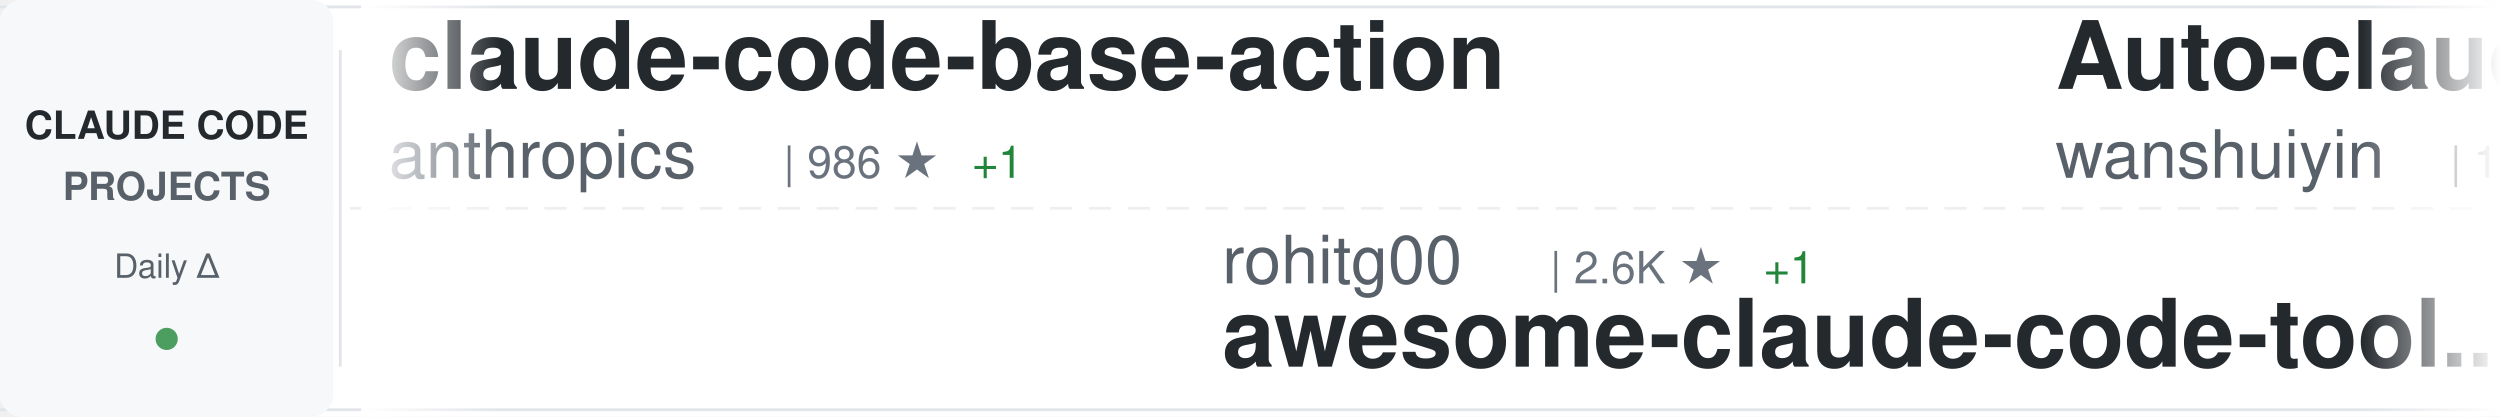
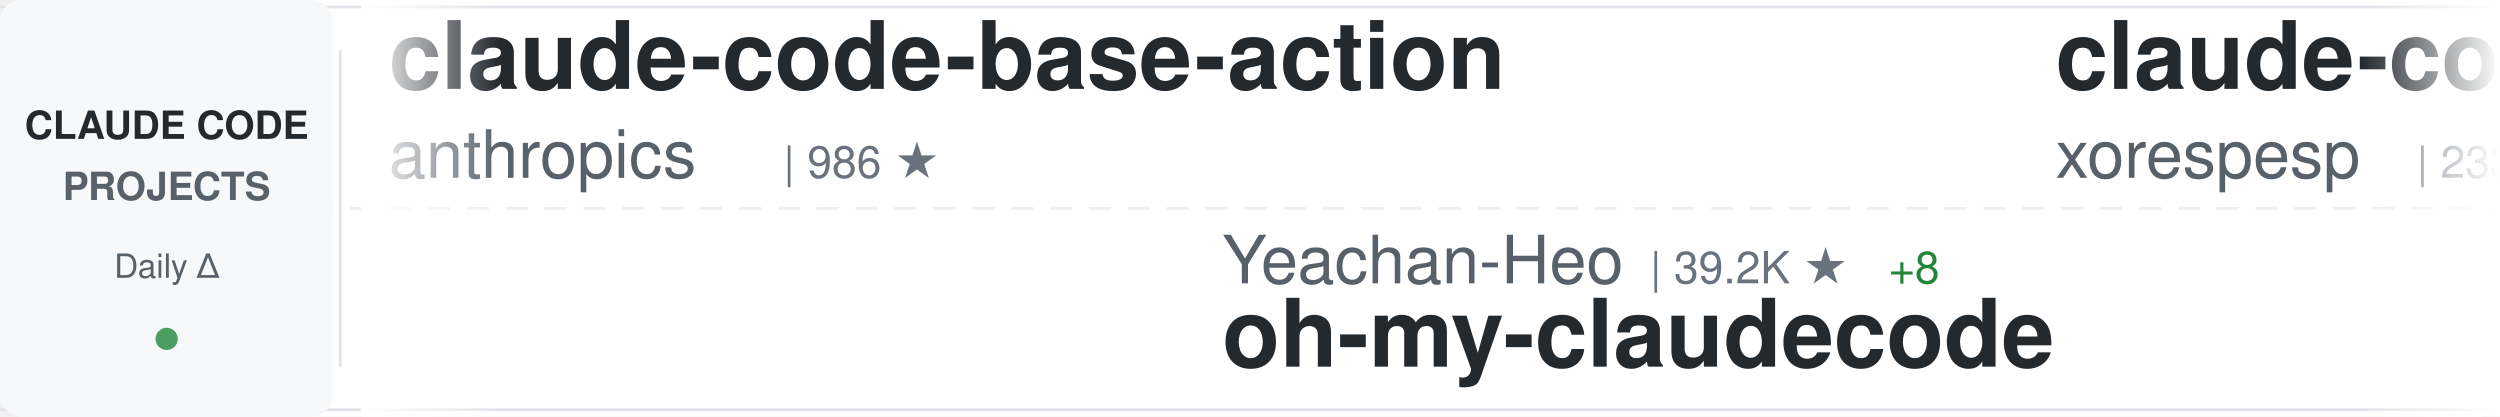
<svg xmlns="http://www.w3.org/2000/svg" width="900" height="150">
  <defs>
    <linearGradient id="awesomeLeftFade" x1="0%" y1="0%" x2="100%" y2="0%">
      <stop offset="0%" style="stop-color:#ffffff;stop-opacity:1" />
      <stop offset="100%" style="stop-color:#ffffff;stop-opacity:0" />
    </linearGradient>
    <linearGradient id="awesomeRightFade" x1="0%" y1="0%" x2="100%" y2="0%">
      <stop offset="0%" style="stop-color:#ffffff;stop-opacity:0" />
      <stop offset="100%" style="stop-color:#ffffff;stop-opacity:1" />
    </linearGradient>
  </defs>
  <rect width="900" height="150" fill="#ffffff" rx="8" />
  <rect x="0" y="2" width="900" height="1" fill="#e1e4e8" />
  <rect x="0" y="147" width="900" height="1" fill="#e1e4e8" />
  <line x1="0" y1="75" x2="900" y2="75" stroke="#e1e4e8" stroke-width="1" stroke-dasharray="8 6" opacity="0.6" />
  <rect x="0" y="0" width="120" height="150" fill="#f6f8fa" rx="8" />
  <text x="60" y="50" font-family="-apple-system, BlinkMacSystemFont, 'Segoe UI', Helvetica, Arial, sans-serif" font-size="14" font-weight="600" fill="#24292e" text-anchor="middle">CLAUDE CODE</text>
  <text x="60" y="72" font-family="-apple-system, BlinkMacSystemFont, 'Segoe UI', Helvetica, Arial, sans-serif" font-size="14" font-weight="600" fill="#586069" text-anchor="middle">PROJECTS</text>
  <text x="60" y="100" font-family="-apple-system, BlinkMacSystemFont, 'Segoe UI', Helvetica, Arial, sans-serif" font-size="12" font-weight="500" fill="#586069" text-anchor="middle">Daily Δ</text>
  <circle cx="60" cy="122" r="4" fill="#22863a" opacity="0.8" />
  <rect x="122" y="18" width="1" height="114" fill="#e1e4e8" />
  <clipPath id="awesomeTickerClip">
    <rect x="130" y="0" width="770" height="150" />
  </clipPath>
  <g clip-path="url(#awesomeTickerClip)">
    <g id="awesomeTickerItems">
      <animateTransform attributeName="transform" attributeType="XML" type="translate" from="0 0" to="-3000 0" dur="54s" repeatCount="indefinite" />
      <g transform="translate(0, 0)">
        <text x="140" y="32" font-family="-apple-system, BlinkMacSystemFont, 'Segoe UI', Helvetica, Arial, sans-serif" font-size="34" font-weight="600" fill="#24292e">claude-code-base-action</text>
        <text x="140" y="64" font-family="-apple-system, BlinkMacSystemFont, 'Segoe UI', Helvetica, Arial, sans-serif" font-size="24" font-weight="400" fill="#586069">anthropics</text>
        <text x="282" y="64" font-family="-apple-system, BlinkMacSystemFont, 'Segoe UI', Helvetica, Arial, sans-serif" font-size="16" font-weight="500" fill="#6a737d">| 986 ★</text>
-         <text x="350" y="64" font-family="-apple-system, BlinkMacSystemFont, 'Segoe UI', Helvetica, Arial, sans-serif" font-size="16" font-weight="500" fill="#22863a"> +1</text>
      </g>
      <g transform="translate(300, 0)">
-         <text x="140" y="102" font-family="-apple-system, BlinkMacSystemFont, 'Segoe UI', Helvetica, Arial, sans-serif" font-size="24" font-weight="400" fill="#586069">rohitg00</text>
-         <text x="258" y="102" font-family="-apple-system, BlinkMacSystemFont, 'Segoe UI', Helvetica, Arial, sans-serif" font-size="16" font-weight="500" fill="#6a737d">| 2.6K ★</text>
-         <text x="335" y="102" font-family="-apple-system, BlinkMacSystemFont, 'Segoe UI', Helvetica, Arial, sans-serif" font-size="16" font-weight="500" fill="#22863a"> +1</text>
-         <text x="140" y="132" font-family="-apple-system, BlinkMacSystemFont, 'Segoe UI', Helvetica, Arial, sans-serif" font-size="34" font-weight="600" fill="#24292e">awesome-claude-code-tool...</text>
+         <text x="140" y="102" font-family="-apple-system, BlinkMacSystemFont, 'Segoe UI', Helvetica, Arial, sans-serif" font-size="24" font-weight="400" fill="#586069">Yeachan-Heo</text>
+         <text x="294" y="102" font-family="-apple-system, BlinkMacSystemFont, 'Segoe UI', Helvetica, Arial, sans-serif" font-size="16" font-weight="500" fill="#6a737d">| 39.2K ★</text>
+         <text x="380" y="102" font-family="-apple-system, BlinkMacSystemFont, 'Segoe UI', Helvetica, Arial, sans-serif" font-size="16" font-weight="500" fill="#22863a"> +8</text>
+         <text x="140" y="132" font-family="-apple-system, BlinkMacSystemFont, 'Segoe UI', Helvetica, Arial, sans-serif" font-size="34" font-weight="600" fill="#24292e">oh-my-claudecode</text>
      </g>
      <g transform="translate(600, 0)">
-         <text x="140" y="32" font-family="-apple-system, BlinkMacSystemFont, 'Segoe UI', Helvetica, Arial, sans-serif" font-size="34" font-weight="600" fill="#24292e">Auto-claude-code-researc...</text>
-         <text x="140" y="64" font-family="-apple-system, BlinkMacSystemFont, 'Segoe UI', Helvetica, Arial, sans-serif" font-size="24" font-weight="400" fill="#586069">wanshuiyin</text>
-         <text x="282" y="64" font-family="-apple-system, BlinkMacSystemFont, 'Segoe UI', Helvetica, Arial, sans-serif" font-size="16" font-weight="500" fill="#6a737d">| 16.3K ★</text>
-         <text x="368" y="64" font-family="-apple-system, BlinkMacSystemFont, 'Segoe UI', Helvetica, Arial, sans-serif" font-size="16" font-weight="500" fill="#22863a"> +10</text>
+         <text x="140" y="32" font-family="-apple-system, BlinkMacSystemFont, 'Segoe UI', Helvetica, Arial, sans-serif" font-size="34" font-weight="600" fill="#24292e">claude-code</text>
+         <text x="140" y="64" font-family="-apple-system, BlinkMacSystemFont, 'Segoe UI', Helvetica, Arial, sans-serif" font-size="24" font-weight="400" fill="#586069">xorespesp</text>
+         <text x="270" y="64" font-family="-apple-system, BlinkMacSystemFont, 'Segoe UI', Helvetica, Arial, sans-serif" font-size="16" font-weight="500" fill="#6a737d">| 233 ★</text>
      </g>
      <g transform="translate(900, 0)">
+         <text x="140" y="102" font-family="-apple-system, BlinkMacSystemFont, 'Segoe UI', Helvetica, Arial, sans-serif" font-size="24" font-weight="400" fill="#586069">Maciek-roboblog</text>
+         <text x="342" y="102" font-family="-apple-system, BlinkMacSystemFont, 'Segoe UI', Helvetica, Arial, sans-serif" font-size="16" font-weight="500" fill="#6a737d">| 8.7K ★</text>
+         <text x="419" y="102" font-family="-apple-system, BlinkMacSystemFont, 'Segoe UI', Helvetica, Arial, sans-serif" font-size="16" font-weight="500" fill="#22863a"> +1</text>
+         <text x="140" y="132" font-family="-apple-system, BlinkMacSystemFont, 'Segoe UI', Helvetica, Arial, sans-serif" font-size="34" font-weight="600" fill="#24292e">Claude-Code-Usage-Monito...</text>
+       </g>
+       <g transform="translate(1200, 0)">
+         <text x="140" y="32" font-family="-apple-system, BlinkMacSystemFont, 'Segoe UI', Helvetica, Arial, sans-serif" font-size="34" font-weight="600" fill="#24292e">claude-code-security-rev...</text>
+         <text x="140" y="64" font-family="-apple-system, BlinkMacSystemFont, 'Segoe UI', Helvetica, Arial, sans-serif" font-size="24" font-weight="400" fill="#586069">anthropics</text>
+         <text x="282" y="64" font-family="-apple-system, BlinkMacSystemFont, 'Segoe UI', Helvetica, Arial, sans-serif" font-size="16" font-weight="500" fill="#6a737d">| 6.2K ★</text>
+         <text x="359" y="64" font-family="-apple-system, BlinkMacSystemFont, 'Segoe UI', Helvetica, Arial, sans-serif" font-size="16" font-weight="500" fill="#22863a"> +4</text>
+       </g>
+       <g transform="translate(1500, 0)">
        <text x="140" y="102" font-family="-apple-system, BlinkMacSystemFont, 'Segoe UI', Helvetica, Arial, sans-serif" font-size="24" font-weight="400" fill="#586069">lorryjovens-hub</text>
        <text x="342" y="102" font-family="-apple-system, BlinkMacSystemFont, 'Segoe UI', Helvetica, Arial, sans-serif" font-size="16" font-weight="500" fill="#6a737d">| 1.7K ★</text>
        <text x="140" y="132" font-family="-apple-system, BlinkMacSystemFont, 'Segoe UI', Helvetica, Arial, sans-serif" font-size="34" font-weight="600" fill="#24292e">claude-code-rust</text>
      </g>
-       <g transform="translate(1200, 0)">
-         <text x="140" y="32" font-family="-apple-system, BlinkMacSystemFont, 'Segoe UI', Helvetica, Arial, sans-serif" font-size="34" font-weight="600" fill="#24292e">claude-code</text>
-         <text x="140" y="64" font-family="-apple-system, BlinkMacSystemFont, 'Segoe UI', Helvetica, Arial, sans-serif" font-size="24" font-weight="400" fill="#586069">isboyjc</text>
-         <text x="246" y="64" font-family="-apple-system, BlinkMacSystemFont, 'Segoe UI', Helvetica, Arial, sans-serif" font-size="16" font-weight="500" fill="#6a737d">| 162 ★</text>
-       </g>
-       <g transform="translate(1500, 0)">
-         <text x="140" y="102" font-family="-apple-system, BlinkMacSystemFont, 'Segoe UI', Helvetica, Arial, sans-serif" font-size="24" font-weight="400" fill="#586069">frankbria</text>
-         <text x="270" y="102" font-family="-apple-system, BlinkMacSystemFont, 'Segoe UI', Helvetica, Arial, sans-serif" font-size="16" font-weight="500" fill="#6a737d">| 9.6K ★</text>
-         <text x="347" y="102" font-family="-apple-system, BlinkMacSystemFont, 'Segoe UI', Helvetica, Arial, sans-serif" font-size="16" font-weight="500" fill="#22863a"> +1</text>
-         <text x="140" y="132" font-family="-apple-system, BlinkMacSystemFont, 'Segoe UI', Helvetica, Arial, sans-serif" font-size="34" font-weight="600" fill="#24292e">ralph-claude-code</text>
-       </g>
      <g transform="translate(1800, 0)">
-         <text x="140" y="32" font-family="-apple-system, BlinkMacSystemFont, 'Segoe UI', Helvetica, Arial, sans-serif" font-size="34" font-weight="600" fill="#24292e">claude-code</text>
-         <text x="140" y="64" font-family="-apple-system, BlinkMacSystemFont, 'Segoe UI', Helvetica, Arial, sans-serif" font-size="24" font-weight="400" fill="#586069">alex000kim</text>
-         <text x="282" y="64" font-family="-apple-system, BlinkMacSystemFont, 'Segoe UI', Helvetica, Arial, sans-serif" font-size="16" font-weight="500" fill="#6a737d">| 234 ★</text>
+         <text x="140" y="32" font-family="-apple-system, BlinkMacSystemFont, 'Segoe UI', Helvetica, Arial, sans-serif" font-size="34" font-weight="600" fill="#24292e">claude-code-rev</text>
+         <text x="140" y="64" font-family="-apple-system, BlinkMacSystemFont, 'Segoe UI', Helvetica, Arial, sans-serif" font-size="24" font-weight="400" fill="#586069">oboard</text>
+         <text x="234" y="64" font-family="-apple-system, BlinkMacSystemFont, 'Segoe UI', Helvetica, Arial, sans-serif" font-size="16" font-weight="500" fill="#6a737d">| 3.3K ★</text>
+         <text x="311" y="64" font-family="-apple-system, BlinkMacSystemFont, 'Segoe UI', Helvetica, Arial, sans-serif" font-size="16" font-weight="500" fill="#22863a"> +1</text>
      </g>
      <g transform="translate(2100, 0)">
-         <text x="140" y="102" font-family="-apple-system, BlinkMacSystemFont, 'Segoe UI', Helvetica, Arial, sans-serif" font-size="24" font-weight="400" fill="#586069">feiskyer</text>
-         <text x="258" y="102" font-family="-apple-system, BlinkMacSystemFont, 'Segoe UI', Helvetica, Arial, sans-serif" font-size="16" font-weight="500" fill="#6a737d">| 1.7K ★</text>
-         <text x="140" y="132" font-family="-apple-system, BlinkMacSystemFont, 'Segoe UI', Helvetica, Arial, sans-serif" font-size="34" font-weight="600" fill="#24292e">claude-code-settings</text>
+         <text x="140" y="102" font-family="-apple-system, BlinkMacSystemFont, 'Segoe UI', Helvetica, Arial, sans-serif" font-size="24" font-weight="400" fill="#586069">andrew-kramer-inno</text>
+         <text x="378" y="102" font-family="-apple-system, BlinkMacSystemFont, 'Segoe UI', Helvetica, Arial, sans-serif" font-size="16" font-weight="500" fill="#6a737d">| 596 ★</text>
+         <text x="140" y="132" font-family="-apple-system, BlinkMacSystemFont, 'Segoe UI', Helvetica, Arial, sans-serif" font-size="34" font-weight="600" fill="#24292e">claude-code-source-build</text>
      </g>
      <g transform="translate(2400, 0)">
-         <text x="140" y="32" font-family="-apple-system, BlinkMacSystemFont, 'Segoe UI', Helvetica, Arial, sans-serif" font-size="34" font-weight="600" fill="#24292e">pi-vs-claude-code</text>
-         <text x="140" y="64" font-family="-apple-system, BlinkMacSystemFont, 'Segoe UI', Helvetica, Arial, sans-serif" font-size="24" font-weight="400" fill="#586069">disler</text>
-         <text x="234" y="64" font-family="-apple-system, BlinkMacSystemFont, 'Segoe UI', Helvetica, Arial, sans-serif" font-size="16" font-weight="500" fill="#6a737d">| 1.7K ★</text>
+         <text x="140" y="32" font-family="-apple-system, BlinkMacSystemFont, 'Segoe UI', Helvetica, Arial, sans-serif" font-size="34" font-weight="600" fill="#24292e">claude-code-showcase</text>
+         <text x="140" y="64" font-family="-apple-system, BlinkMacSystemFont, 'Segoe UI', Helvetica, Arial, sans-serif" font-size="24" font-weight="400" fill="#586069">ChrisWiles</text>
+         <text x="282" y="64" font-family="-apple-system, BlinkMacSystemFont, 'Segoe UI', Helvetica, Arial, sans-serif" font-size="16" font-weight="500" fill="#6a737d">| 6.1K ★</text>
+         <text x="359" y="64" font-family="-apple-system, BlinkMacSystemFont, 'Segoe UI', Helvetica, Arial, sans-serif" font-size="16" font-weight="500" fill="#22863a"> +1</text>
      </g>
      <g transform="translate(2700, 0)">
-         <text x="140" y="102" font-family="-apple-system, BlinkMacSystemFont, 'Segoe UI', Helvetica, Arial, sans-serif" font-size="24" font-weight="400" fill="#586069">ChrisWiles</text>
-         <text x="282" y="102" font-family="-apple-system, BlinkMacSystemFont, 'Segoe UI', Helvetica, Arial, sans-serif" font-size="16" font-weight="500" fill="#6a737d">| 6.1K ★</text>
-         <text x="359" y="102" font-family="-apple-system, BlinkMacSystemFont, 'Segoe UI', Helvetica, Arial, sans-serif" font-size="16" font-weight="500" fill="#22863a"> +1</text>
-         <text x="140" y="132" font-family="-apple-system, BlinkMacSystemFont, 'Segoe UI', Helvetica, Arial, sans-serif" font-size="34" font-weight="600" fill="#24292e">claude-code-showcase</text>
+         <text x="140" y="102" font-family="-apple-system, BlinkMacSystemFont, 'Segoe UI', Helvetica, Arial, sans-serif" font-size="24" font-weight="400" fill="#586069">tanbiralam</text>
+         <text x="282" y="102" font-family="-apple-system, BlinkMacSystemFont, 'Segoe UI', Helvetica, Arial, sans-serif" font-size="16" font-weight="500" fill="#6a737d">| 2.3K ★</text>
+         <text x="359" y="102" font-family="-apple-system, BlinkMacSystemFont, 'Segoe UI', Helvetica, Arial, sans-serif" font-size="16" font-weight="500" fill="#22863a"> +2</text>
+         <text x="140" y="132" font-family="-apple-system, BlinkMacSystemFont, 'Segoe UI', Helvetica, Arial, sans-serif" font-size="34" font-weight="600" fill="#24292e">claude-code</text>
      </g>
      <g transform="translate(3000, 0)">
        <text x="140" y="32" font-family="-apple-system, BlinkMacSystemFont, 'Segoe UI', Helvetica, Arial, sans-serif" font-size="34" font-weight="600" fill="#24292e">claude-code-base-action</text>
        <text x="140" y="64" font-family="-apple-system, BlinkMacSystemFont, 'Segoe UI', Helvetica, Arial, sans-serif" font-size="24" font-weight="400" fill="#586069">anthropics</text>
        <text x="282" y="64" font-family="-apple-system, BlinkMacSystemFont, 'Segoe UI', Helvetica, Arial, sans-serif" font-size="16" font-weight="500" fill="#6a737d">| 986 ★</text>
-         <text x="350" y="64" font-family="-apple-system, BlinkMacSystemFont, 'Segoe UI', Helvetica, Arial, sans-serif" font-size="16" font-weight="500" fill="#22863a"> +1</text>
      </g>
      <g transform="translate(3300, 0)">
-         <text x="140" y="102" font-family="-apple-system, BlinkMacSystemFont, 'Segoe UI', Helvetica, Arial, sans-serif" font-size="24" font-weight="400" fill="#586069">rohitg00</text>
-         <text x="258" y="102" font-family="-apple-system, BlinkMacSystemFont, 'Segoe UI', Helvetica, Arial, sans-serif" font-size="16" font-weight="500" fill="#6a737d">| 2.6K ★</text>
-         <text x="335" y="102" font-family="-apple-system, BlinkMacSystemFont, 'Segoe UI', Helvetica, Arial, sans-serif" font-size="16" font-weight="500" fill="#22863a"> +1</text>
-         <text x="140" y="132" font-family="-apple-system, BlinkMacSystemFont, 'Segoe UI', Helvetica, Arial, sans-serif" font-size="34" font-weight="600" fill="#24292e">awesome-claude-code-tool...</text>
+         <text x="140" y="102" font-family="-apple-system, BlinkMacSystemFont, 'Segoe UI', Helvetica, Arial, sans-serif" font-size="24" font-weight="400" fill="#586069">Yeachan-Heo</text>
+         <text x="294" y="102" font-family="-apple-system, BlinkMacSystemFont, 'Segoe UI', Helvetica, Arial, sans-serif" font-size="16" font-weight="500" fill="#6a737d">| 39.2K ★</text>
+         <text x="380" y="102" font-family="-apple-system, BlinkMacSystemFont, 'Segoe UI', Helvetica, Arial, sans-serif" font-size="16" font-weight="500" fill="#22863a"> +8</text>
+         <text x="140" y="132" font-family="-apple-system, BlinkMacSystemFont, 'Segoe UI', Helvetica, Arial, sans-serif" font-size="34" font-weight="600" fill="#24292e">oh-my-claudecode</text>
      </g>
      <g transform="translate(3600, 0)">
-         <text x="140" y="32" font-family="-apple-system, BlinkMacSystemFont, 'Segoe UI', Helvetica, Arial, sans-serif" font-size="34" font-weight="600" fill="#24292e">Auto-claude-code-researc...</text>
-         <text x="140" y="64" font-family="-apple-system, BlinkMacSystemFont, 'Segoe UI', Helvetica, Arial, sans-serif" font-size="24" font-weight="400" fill="#586069">wanshuiyin</text>
-         <text x="282" y="64" font-family="-apple-system, BlinkMacSystemFont, 'Segoe UI', Helvetica, Arial, sans-serif" font-size="16" font-weight="500" fill="#6a737d">| 16.3K ★</text>
-         <text x="368" y="64" font-family="-apple-system, BlinkMacSystemFont, 'Segoe UI', Helvetica, Arial, sans-serif" font-size="16" font-weight="500" fill="#22863a"> +10</text>
+         <text x="140" y="32" font-family="-apple-system, BlinkMacSystemFont, 'Segoe UI', Helvetica, Arial, sans-serif" font-size="34" font-weight="600" fill="#24292e">claude-code</text>
+         <text x="140" y="64" font-family="-apple-system, BlinkMacSystemFont, 'Segoe UI', Helvetica, Arial, sans-serif" font-size="24" font-weight="400" fill="#586069">xorespesp</text>
+         <text x="270" y="64" font-family="-apple-system, BlinkMacSystemFont, 'Segoe UI', Helvetica, Arial, sans-serif" font-size="16" font-weight="500" fill="#6a737d">| 233 ★</text>
      </g>
      <g transform="translate(3900, 0)">
-         <text x="140" y="102" font-family="-apple-system, BlinkMacSystemFont, 'Segoe UI', Helvetica, Arial, sans-serif" font-size="24" font-weight="400" fill="#586069">lorryjovens-hub</text>
-         <text x="342" y="102" font-family="-apple-system, BlinkMacSystemFont, 'Segoe UI', Helvetica, Arial, sans-serif" font-size="16" font-weight="500" fill="#6a737d">| 1.7K ★</text>
-         <text x="140" y="132" font-family="-apple-system, BlinkMacSystemFont, 'Segoe UI', Helvetica, Arial, sans-serif" font-size="34" font-weight="600" fill="#24292e">claude-code-rust</text>
+         <text x="140" y="102" font-family="-apple-system, BlinkMacSystemFont, 'Segoe UI', Helvetica, Arial, sans-serif" font-size="24" font-weight="400" fill="#586069">Maciek-roboblog</text>
+         <text x="342" y="102" font-family="-apple-system, BlinkMacSystemFont, 'Segoe UI', Helvetica, Arial, sans-serif" font-size="16" font-weight="500" fill="#6a737d">| 8.7K ★</text>
+         <text x="419" y="102" font-family="-apple-system, BlinkMacSystemFont, 'Segoe UI', Helvetica, Arial, sans-serif" font-size="16" font-weight="500" fill="#22863a"> +1</text>
+         <text x="140" y="132" font-family="-apple-system, BlinkMacSystemFont, 'Segoe UI', Helvetica, Arial, sans-serif" font-size="34" font-weight="600" fill="#24292e">Claude-Code-Usage-Monito...</text>
      </g>
    </g>
  </g>
  <rect x="130" y="0" width="50" height="150" fill="url(#awesomeLeftFade)" />
  <rect x="850" y="0" width="50" height="150" fill="url(#awesomeRightFade)" />
</svg>
